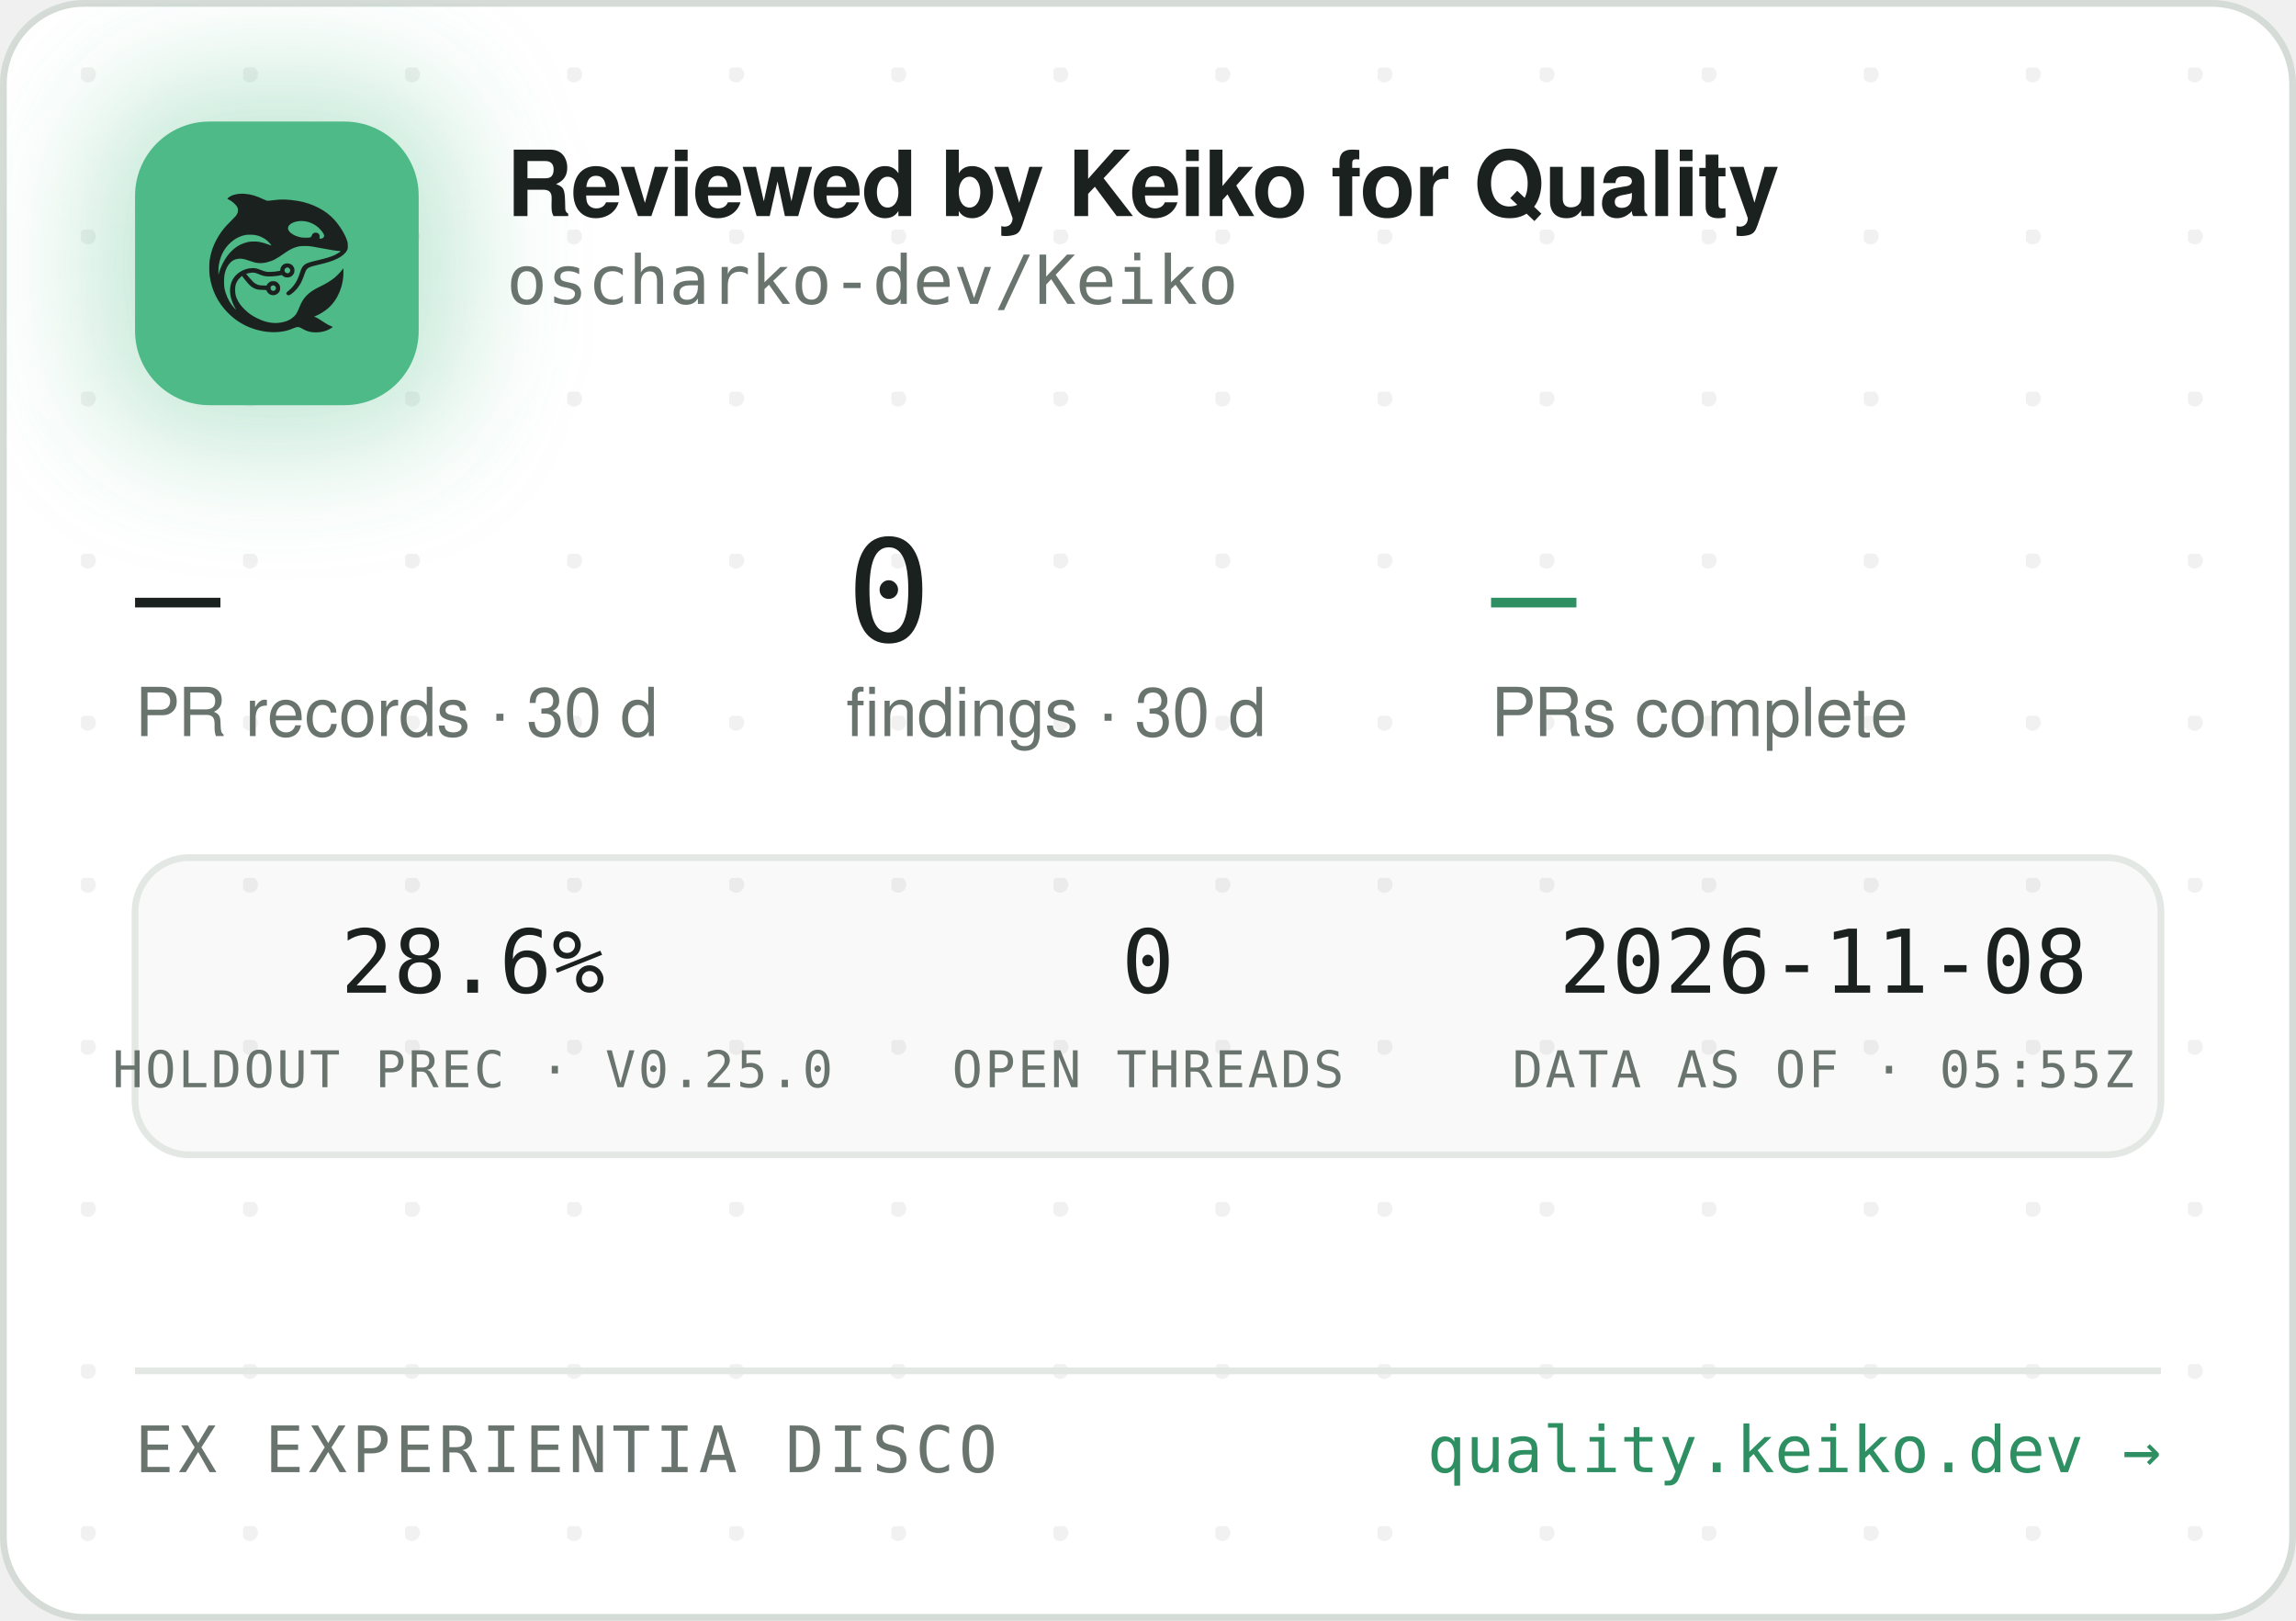
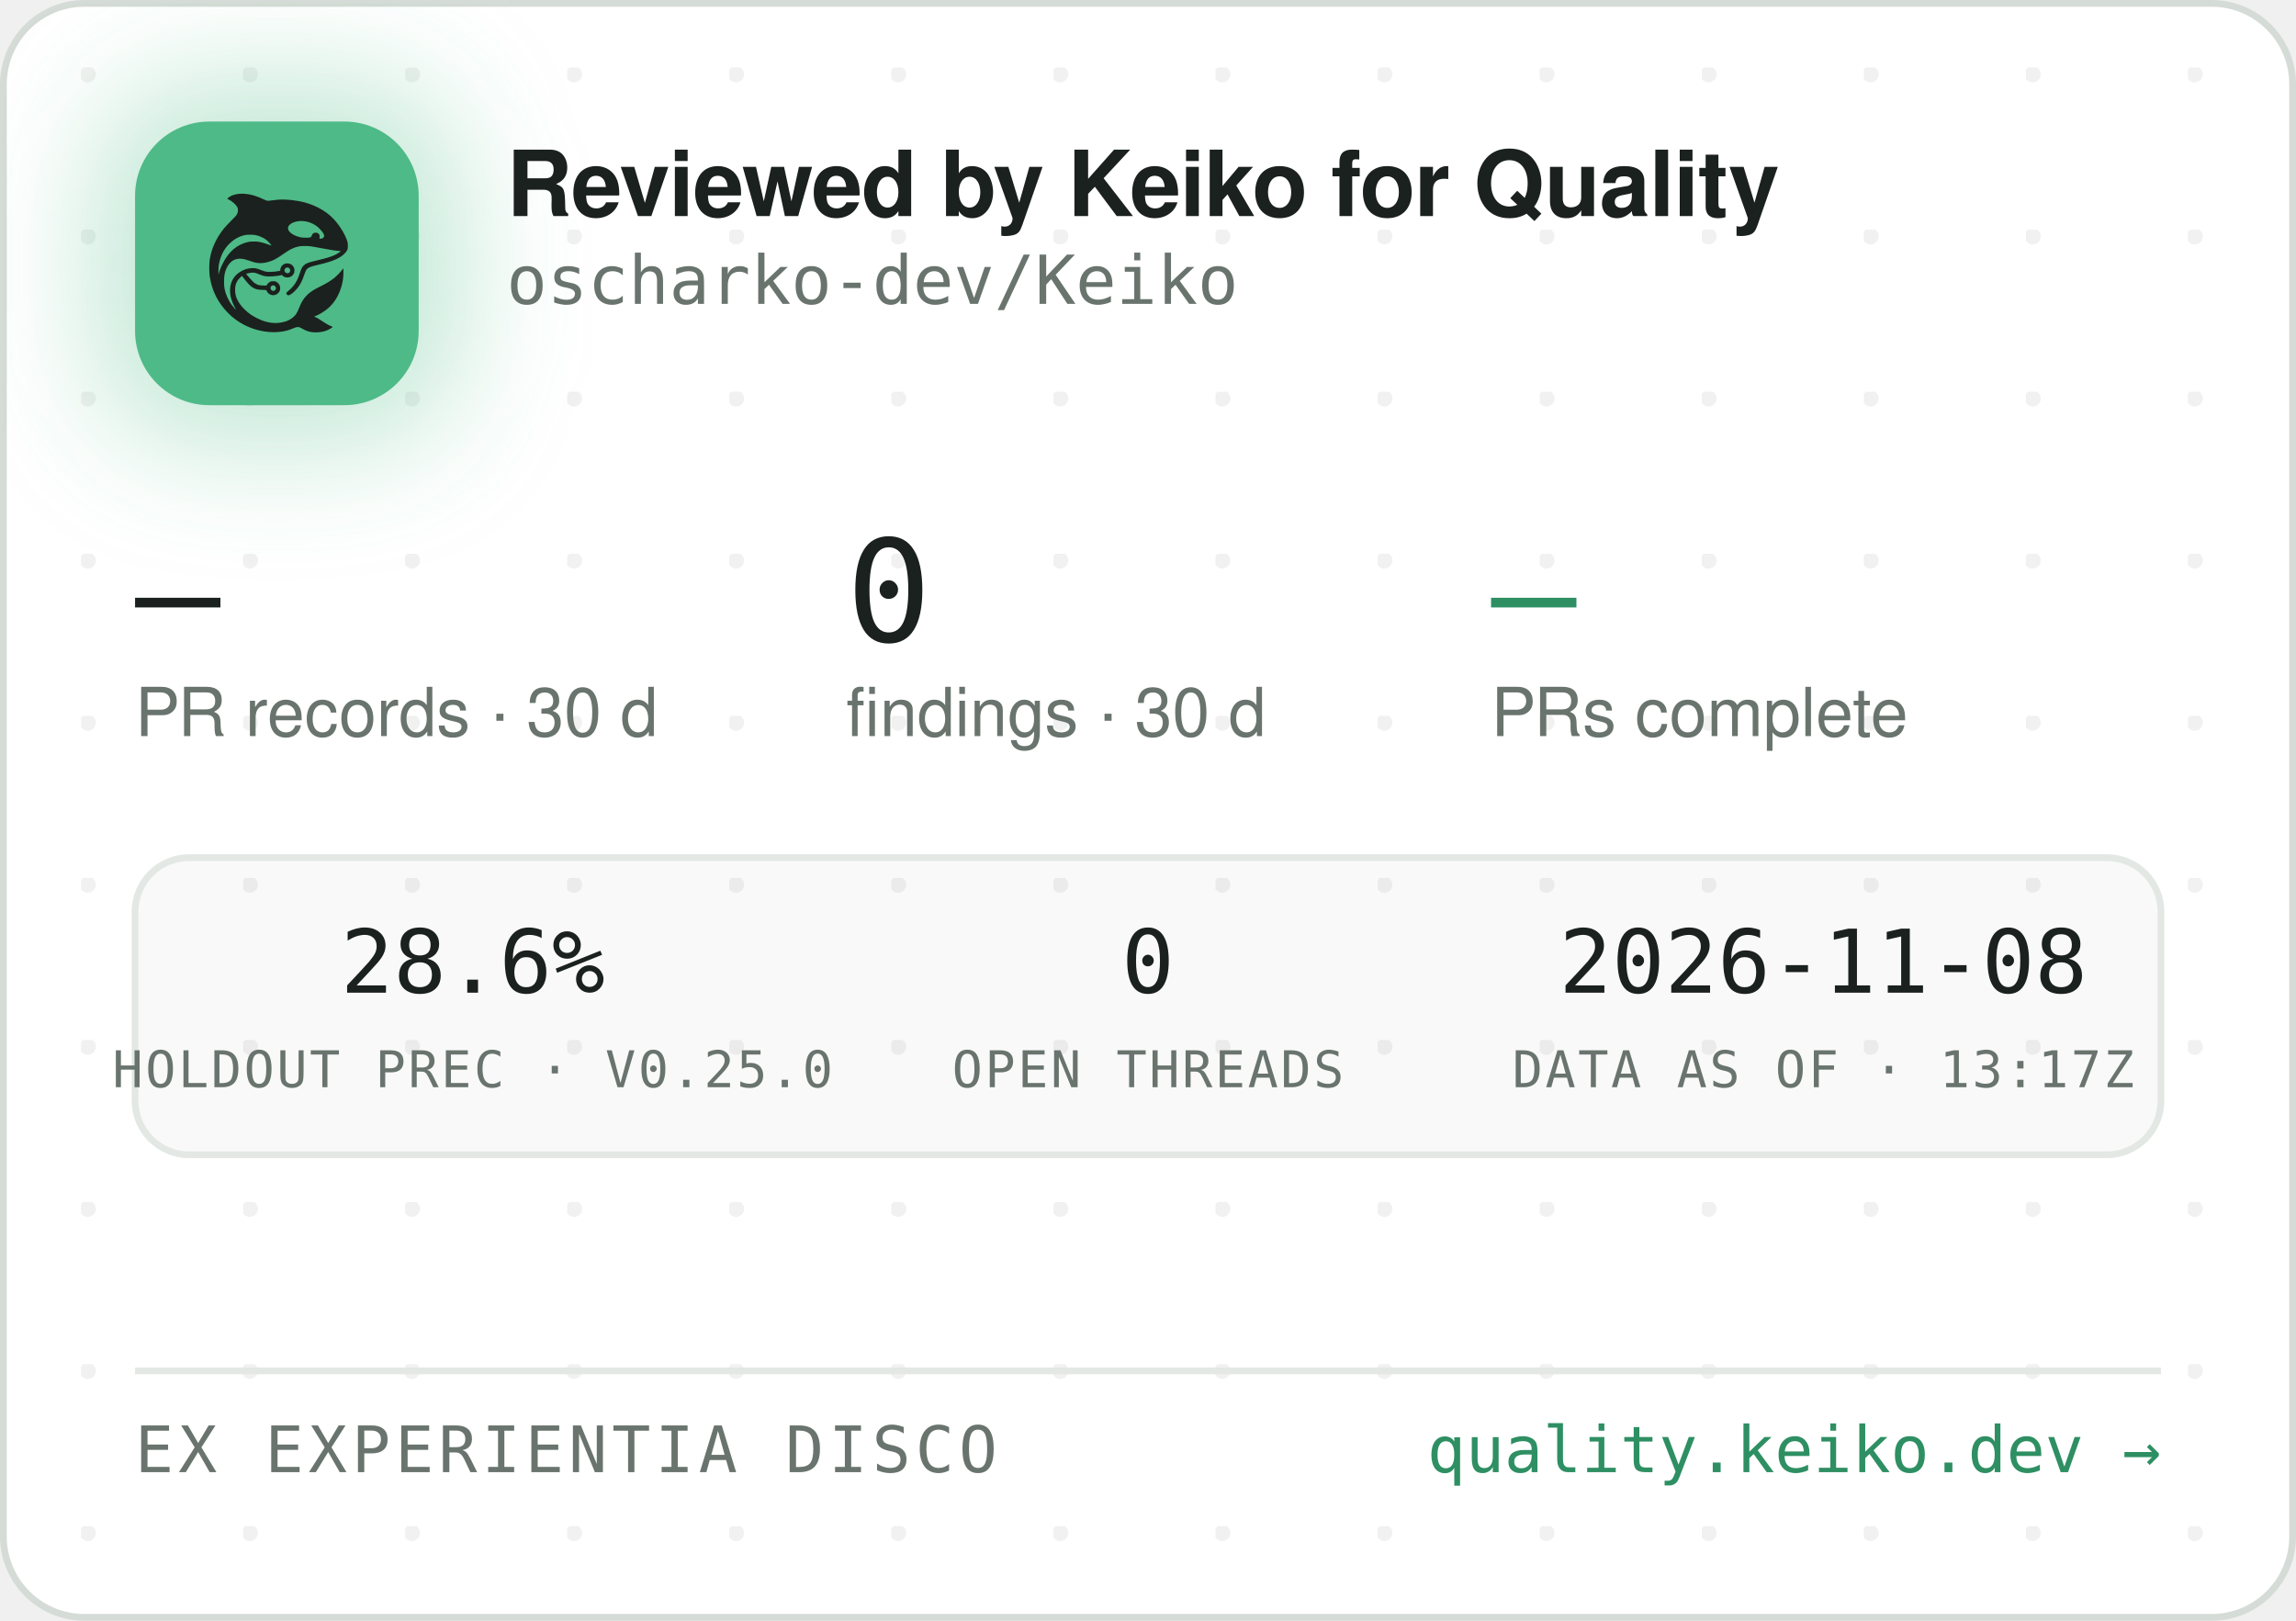
<svg xmlns="http://www.w3.org/2000/svg" width="340" height="240" viewBox="0 0 340 240" role="img" aria-label="Reviewed by Keiko for Quality — oscharko-dev/Keiko">
  <defs>
    <pattern id="dots" width="24" height="24" patternUnits="userSpaceOnUse" x="12" y="10">
      <circle cx="1" cy="1" r="1.2" fill="rgba(27,33,30,0.06)" />
    </pattern>
    <filter id="glow" x="-60%" y="-60%" width="220%" height="220%">
      <feGaussianBlur stdDeviation="9" />
    </filter>
    <clipPath id="card">
      <rect x="0.5" y="0.5" width="339" height="239" rx="12" />
    </clipPath>
  </defs>
  <rect x="0.5" y="0.5" width="339" height="239" rx="12" fill="#FFFFFF" stroke="#D5DBD6" />
  <rect x="0.5" y="0.5" width="339" height="239" rx="12" fill="url(#dots)" />
  <g clip-path="url(#card)">
    <rect x="14" y="12" width="54" height="54" rx="16" fill="rgba(78,186,135,0.35)" filter="url(#glow)" />
    <rect x="20" y="18" width="42" height="42" rx="11" fill="#4EBA87" />
    <g transform="translate(24,22) scale(0.03320312)">
      <g transform="translate(1024 0) scale(-1 1)">
        <g transform="translate(1024, 1024) scale(-0.1, -0.1)" fill="#1B211E" stroke="none">
          <path d="M3465 8223 c-144 -8 -314 -52 -408 -105 -69 -39 -146 -99 -146 -113 0 -5 30 -24 68 -42 146 -70 323 -229 377 -340 25 -49 29 -70 29 -138 -1 -72 -5 -88 -39 -160 -36 -75 -54 -95 -265 -305 -134 -132 -270 -279 -331 -355 -339 -425 -552 -896 -626 -1390 -25 -165 -25 -549 0 -720 92 -645 368 -1196 826 -1655 322 -324 710 -562 1145 -704 389 -126 793 -172 1155 -130 235 27 377 63 579 149 205 87 268 86 423 -7 102 -62 231 -115 335 -138 247 -56 562 -26 794 74 92 40 244 136 232 146 -4 3 -26 12 -48 19 -86 28 -246 116 -385 211 -162 112 -284 182 -357 207 l-48 17 40 15 c185 70 436 223 595 363 438 386 695 1014 678 1663 l-3 120 -50 -70 c-64 -90 -248 -280 -350 -362 -171 -136 -366 -255 -645 -391 -288 -140 -442 -243 -590 -391 -136 -137 -247 -316 -325 -526 -47 -127 -114 -262 -160 -326 -79 -107 -237 -224 -384 -283 -136 -55 -355 -96 -514 -96 -274 0 -548 71 -832 215 -242 123 -375 216 -553 389 -175 171 -287 332 -361 517 -44 114 -63 216 -63 359 0 152 17 233 74 350 35 70 59 102 136 179 l95 94 21 -29 c55 -75 219 -277 277 -338 171 -183 337 -256 582 -256 56 0 126 -3 155 -7 53 -6 54 -7 76 -57 30 -66 97 -128 172 -156 151 -57 318 11 395 160 33 62 34 193 3 261 -30 64 -88 125 -148 157 -44 23 -63 27 -141 27 -78 0 -97 -4 -140 -27 -58 -30 -131 -105 -141 -142 -6 -25 -8 -26 -93 -26 -47 0 -131 5 -186 10 -87 8 -111 15 -182 51 -45 22 -109 66 -143 96 -59 53 -326 361 -319 367 14 11 179 47 241 52 102 9 177 -7 318 -66 158 -66 243 -89 357 -99 157 -12 413 5 582 40 l93 19 44 -39 c59 -52 135 -75 228 -69 117 8 212 72 262 176 23 47 28 71 28 138 0 70 -4 89 -29 138 -55 110 -145 167 -270 174 -65 3 -91 0 -137 -18 -107 -40 -183 -140 -195 -257 l-6 -52 -51 -11 c-104 -23 -285 -41 -411 -42 -149 -1 -211 12 -402 88 -186 74 -256 88 -403 81 -193 -8 -377 -70 -546 -182 -342 -228 -485 -611 -399 -1064 30 -157 119 -388 209 -541 20 -35 35 -64 33 -66 -8 -8 -111 108 -190 214 -154 206 -278 489 -324 737 -28 154 -25 492 6 635 46 216 133 391 256 514 82 82 161 128 271 156 152 39 300 23 529 -57 217 -76 308 -101 410 -114 137 -17 284 -7 426 30 272 70 414 145 809 425 217 153 399 238 610 283 64 14 129 18 265 18 197 0 269 -9 615 -76 461 -89 843 -149 952 -149 41 0 41 0 23 -20 -28 -31 -169 -119 -254 -158 -167 -77 -388 -145 -716 -222 -399 -93 -508 -128 -608 -194 -102 -68 -160 -160 -217 -346 -35 -115 -102 -286 -149 -378 -85 -168 -227 -341 -377 -458 -105 -82 -115 -107 -69 -162 29 -34 65 -44 109 -29 86 29 261 181 371 322 126 162 201 309 295 581 61 176 90 232 145 283 62 57 163 93 470 165 439 104 640 169 863 278 206 100 368 240 434 375 32 67 33 71 33 198 -1 120 -3 138 -34 229 -98 294 -319 655 -573 936 -381 421 -968 723 -1618 834 -448 76 -767 83 -1169 25 -80 -12 -165 -19 -190 -17 -26 3 -90 26 -146 53 -343 162 -576 233 -842 255 -114 9 -141 10 -248 3z m2926 -1227 c164 -27 346 -102 485 -202 181 -129 354 -348 354 -448 0 -64 -75 -126 -154 -126 -60 0 -63 4 -52 70 8 50 7 65 -9 100 -29 64 -74 93 -151 98 -54 4 -70 1 -107 -21 -42 -25 -61 -52 -91 -129 -25 -64 -55 -73 -246 -73 -121 0 -187 5 -248 18 -318 70 -556 242 -556 402 0 218 388 374 775 311z m-2249 -611 c119 -21 208 -50 321 -106 114 -56 177 -100 266 -184 67 -63 157 -173 148 -181 -2 -3 -61 18 -130 45 -131 52 -298 100 -427 122 -113 20 -367 17 -470 -4 -502 -106 -885 -433 -1160 -992 -70 -142 -160 -379 -160 -424 0 -9 -5 -23 -11 -31 -13 -19 -5 316 10 410 80 482 295 846 661 1117 145 107 350 197 522 228 100 18 326 18 430 0z m1485 -1456 c95 -36 119 -159 42 -223 -78 -66 -209 -1 -209 104 0 60 33 100 99 121 36 10 36 10 68 -2z m-591 -822 c29 -26 37 -42 40 -77 6 -54 -9 -86 -55 -117 -41 -28 -70 -29 -119 -4 -44 22 -62 55 -62 112 0 51 13 75 53 99 50 31 101 26 143 -13z" />
        </g>
      </g>
    </g>
    <text x="75" y="32" font-family="-apple-system,'Segoe UI',Helvetica,Arial,sans-serif" font-size="13.5" font-weight="650" letter-spacing="-0.14" fill="#1B211E">Reviewed by Keiko for Quality</text>
    <text x="75" y="45" font-family="'JetBrains Mono',SFMono-Regular,Consolas,Menlo,monospace" font-size="10" fill="#6A746E">oscharko-dev/Keiko</text>
    <text x="20" y="95" font-family="'JetBrains Mono',SFMono-Regular,Consolas,Menlo,monospace" font-size="21" fill="#1B211E">—</text>
    <text x="20" y="109" font-family="-apple-system,'Segoe UI',Helvetica,Arial,sans-serif" font-size="10" fill="#6A746E">PR records · 30 d</text>
    <text x="125.3" y="95" font-family="'JetBrains Mono',SFMono-Regular,Consolas,Menlo,monospace" font-size="21" fill="#1B211E">0</text>
    <text x="125.3" y="109" font-family="-apple-system,'Segoe UI',Helvetica,Arial,sans-serif" font-size="10" fill="#6A746E">findings · 30 d</text>
    <text x="220.8" y="95" font-family="'JetBrains Mono',SFMono-Regular,Consolas,Menlo,monospace" font-size="21" fill="#2E8F63">—</text>
    <text x="220.8" y="109" font-family="-apple-system,'Segoe UI',Helvetica,Arial,sans-serif" font-size="10" fill="#6A746E">PRs complete</text>
    <rect x="20" y="127" width="300" height="44" rx="8" fill="rgba(27,33,30,0.025)" stroke="#E3E8E4" />
    <text x="70" y="147" text-anchor="middle" font-family="'JetBrains Mono',SFMono-Regular,Consolas,Menlo,monospace" font-size="13" fill="#1B211E">28.6%</text>
    <text x="70" y="161" text-anchor="middle" font-family="'JetBrains Mono',SFMono-Regular,Consolas,Menlo,monospace" font-size="7.5" letter-spacing="0.35" fill="#6A746E">HOLDOUT PREC · V0.25.0</text>
    <text x="170" y="147" text-anchor="middle" font-family="'JetBrains Mono',SFMono-Regular,Consolas,Menlo,monospace" font-size="13" fill="#1B211E">0</text>
    <text x="170" y="161" text-anchor="middle" font-family="'JetBrains Mono',SFMono-Regular,Consolas,Menlo,monospace" font-size="7.5" letter-spacing="0.35" fill="#6A746E">OPEN THREADS</text>
    <text x="270" y="147" text-anchor="middle" font-family="'JetBrains Mono',SFMono-Regular,Consolas,Menlo,monospace" font-size="13" fill="#1B211E">2026-11-08</text>
-     <text x="270" y="161" text-anchor="middle" font-family="'JetBrains Mono',SFMono-Regular,Consolas,Menlo,monospace" font-size="7.5" letter-spacing="0.35" fill="#6A746E">DATA AS OF · 05:55Z</text>
+     <text x="270" y="161" text-anchor="middle" font-family="'JetBrains Mono',SFMono-Regular,Consolas,Menlo,monospace" font-size="7.5" letter-spacing="0.35" fill="#6A746E">DATA AS OF · 13:17Z</text>
    <line x1="20" y1="203" x2="320" y2="203" stroke="#E3E8E4" />
    <text x="20" y="218" font-family="'JetBrains Mono',SFMono-Regular,Consolas,Menlo,monospace" font-size="9.5" letter-spacing="0.7" fill="#6A746E">EX EXPERIENTIA DISCO</text>
    <text x="320" y="218" text-anchor="end" font-family="'JetBrains Mono',SFMono-Regular,Consolas,Menlo,monospace" font-size="9.5" fill="#2E8F63">quality.keiko.dev →</text>
  </g>
</svg>
